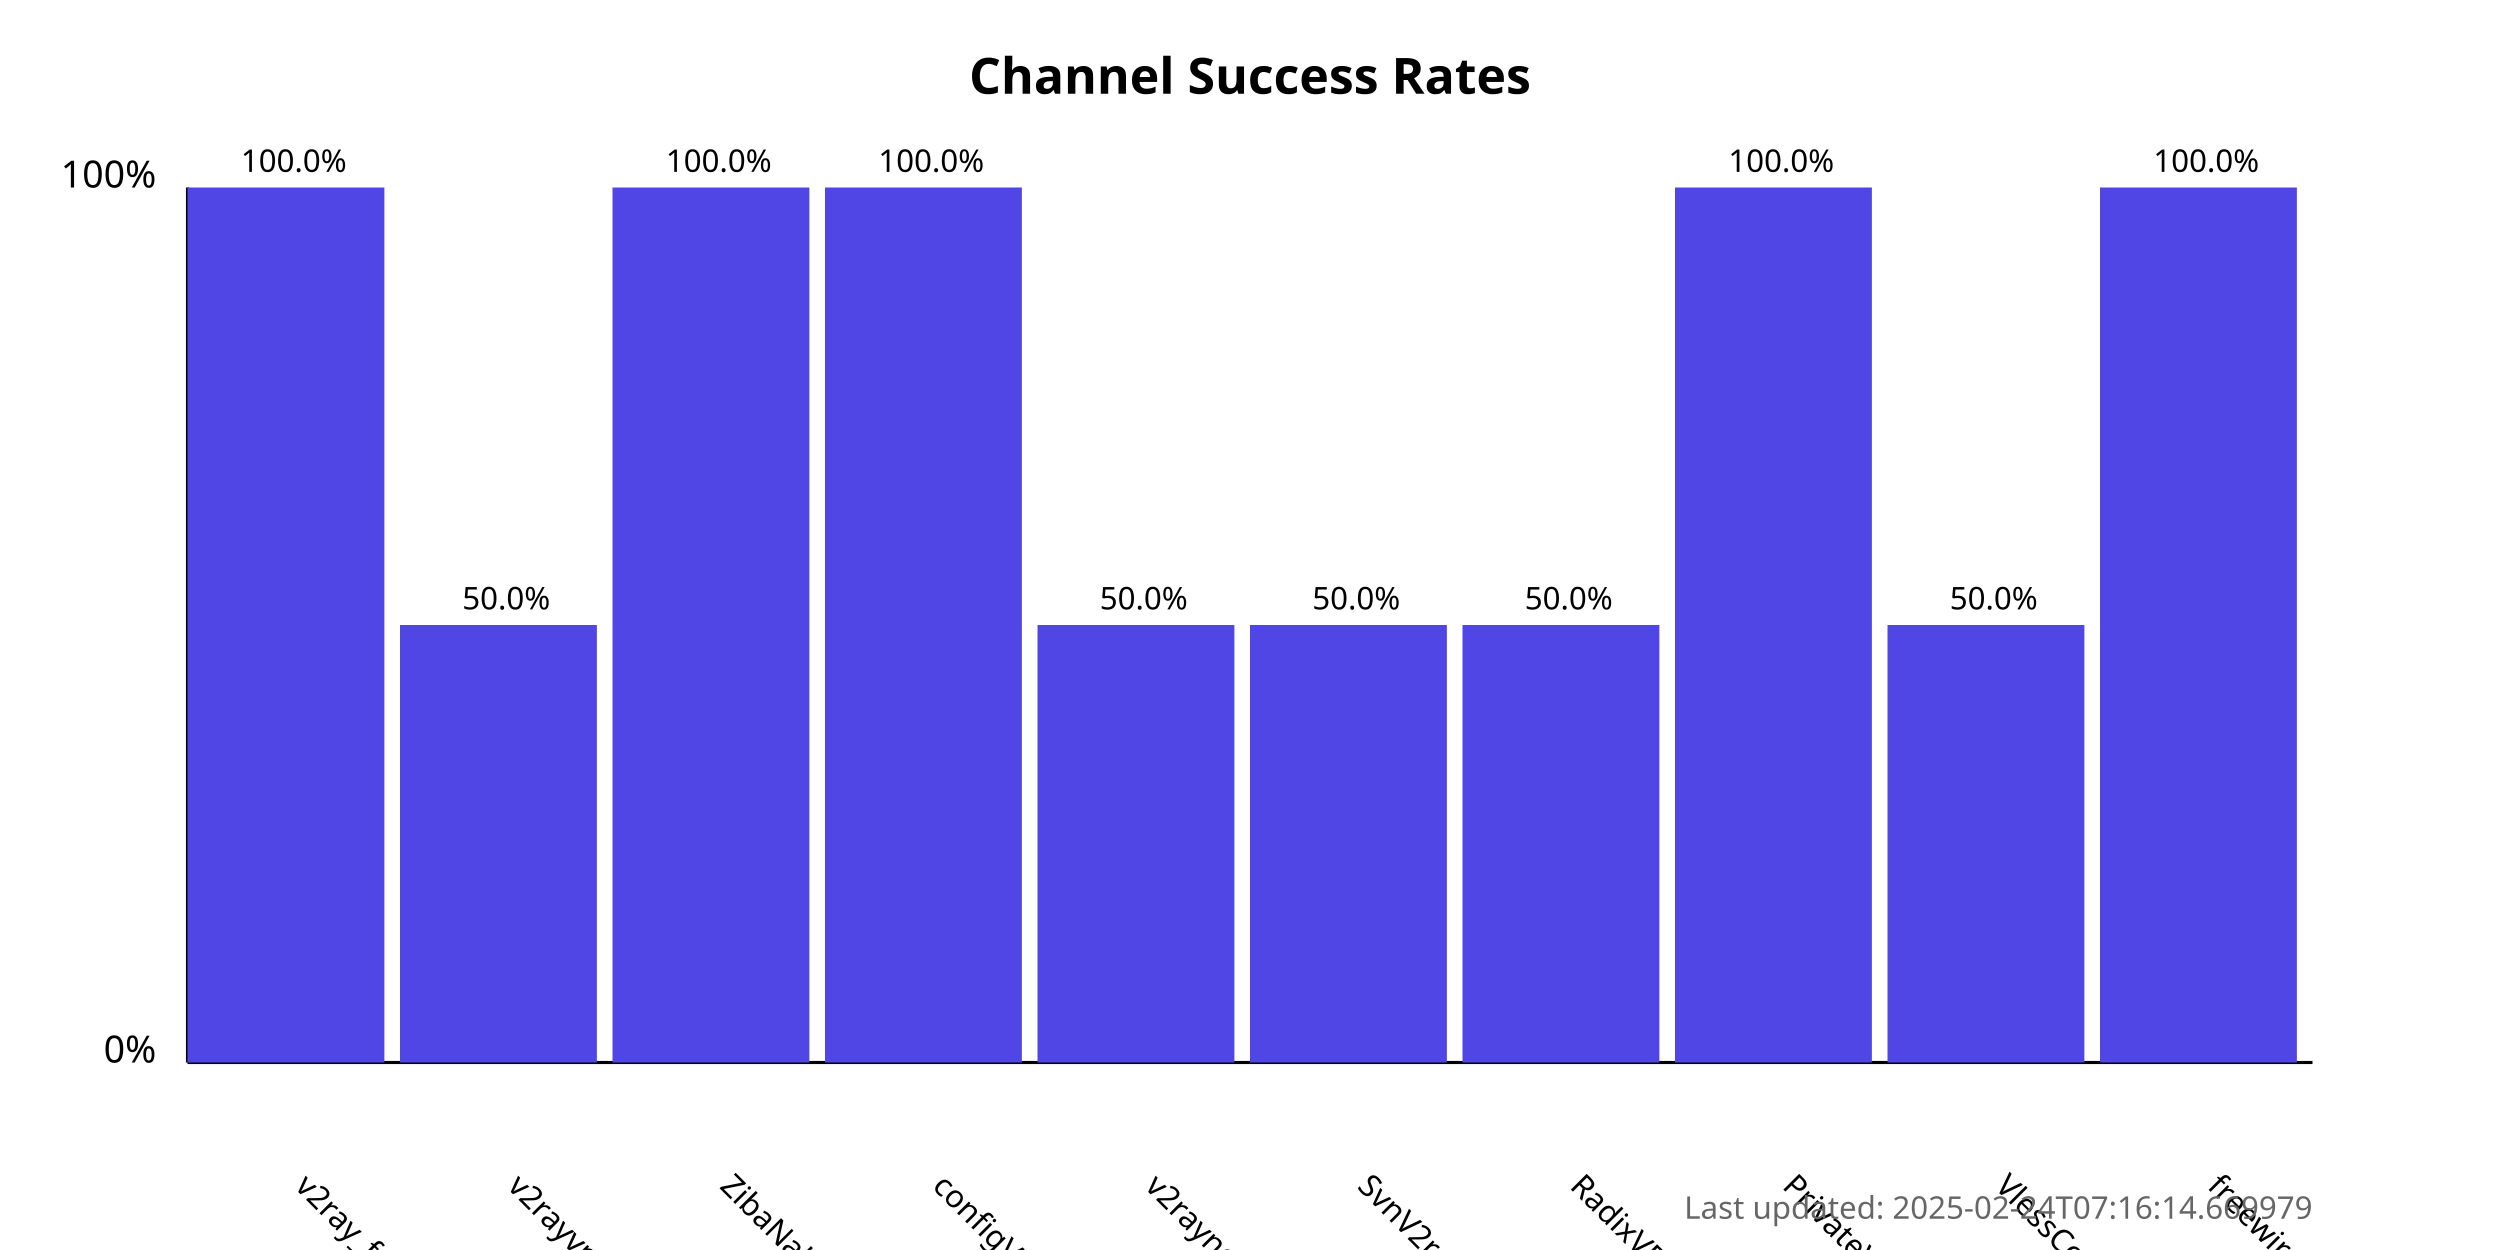
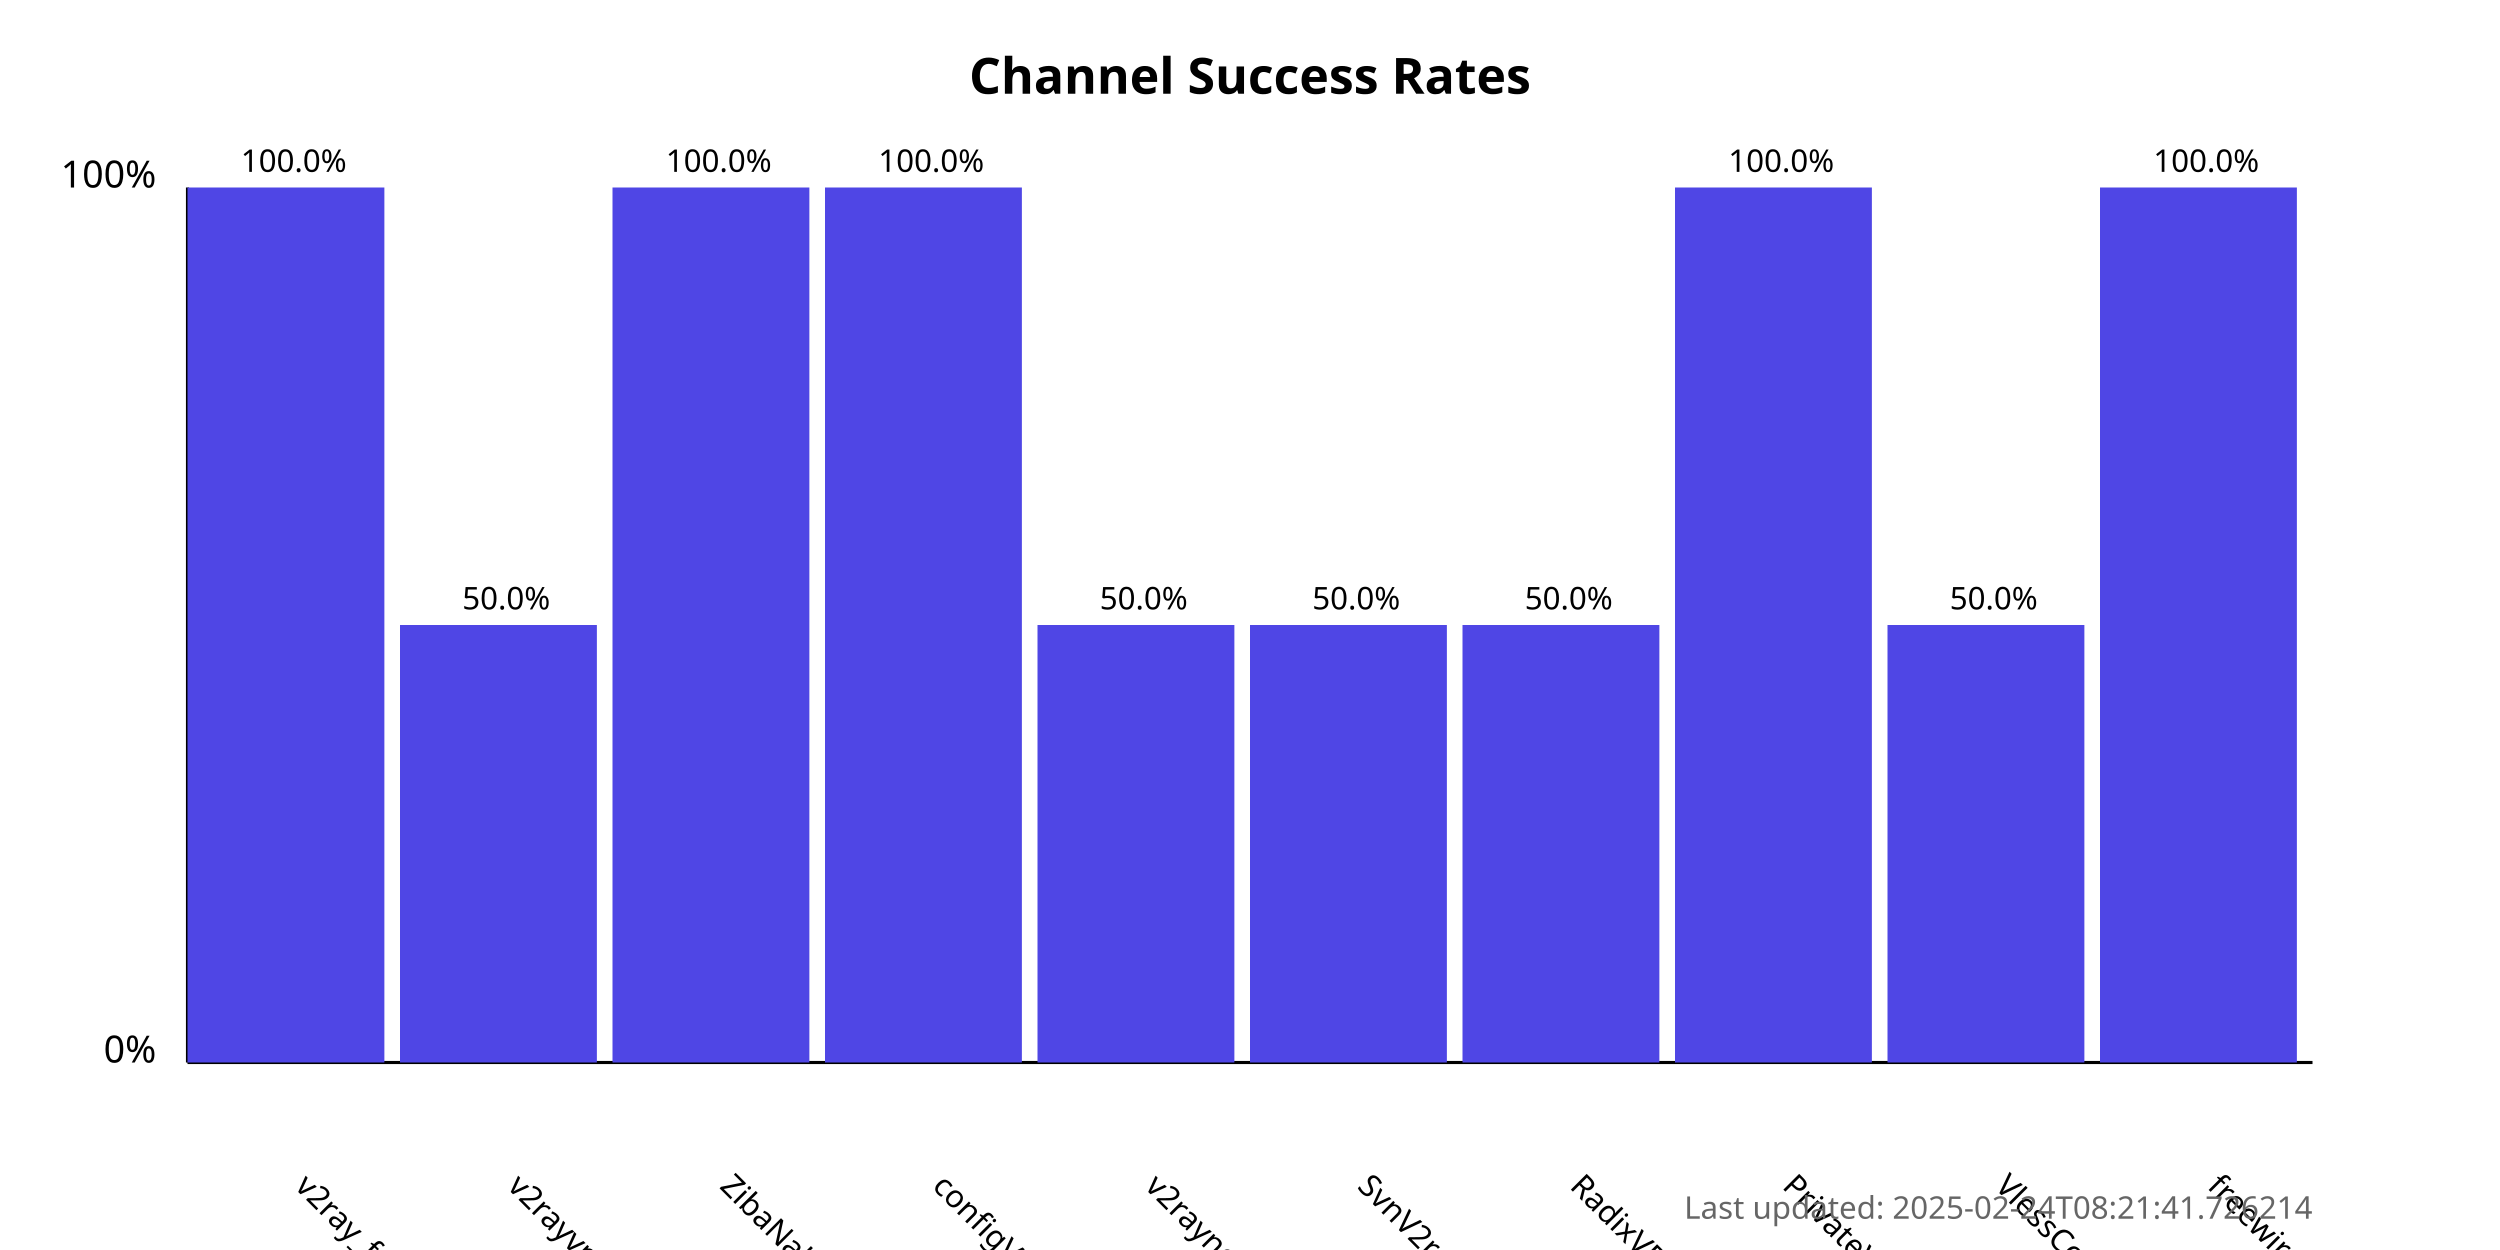
<svg xmlns="http://www.w3.org/2000/svg" width="800" height="400">
  <style>
            .chart-title { font: bold 16px sans-serif; }
            .axis-label { font: 12px sans-serif; }
            .tick-label { font: 10px sans-serif; }
            .bar { fill: #4f46e5; }
            .bar:hover { fill: #6366f1; }
            .timestamp { font: 10px sans-serif; fill: #666; }
        </style>
  <text x="400.0" y="30" text-anchor="middle" class="chart-title">
            Channel Success Rates
        </text>
  <line x1="60" y1="340" x2="60" y2="60" stroke="black" stroke-width="1" />
  <line x1="60" y1="340" x2="740" y2="340" stroke="black" stroke-width="1" />
  <text x="50" y="340" text-anchor="end" class="axis-label">0%</text>
  <text x="50" y="60" text-anchor="end" class="axis-label">100%</text>
  <g>
    <rect x="60" y="60.0" width="63.0" height="280.0" class="bar" />
    <text x="94.0" y="380" transform="rotate(45, 94.0, 380)" text-anchor="start" class="tick-label">
                v2ray_free_conf
            </text>
    <text x="94.0" y="55.0" text-anchor="middle" class="tick-label">
                100.0%
            </text>
  </g>
  <g>
    <rect x="128.0" y="200.0" width="63.0" height="140.0" class="bar" />
    <text x="162.0" y="380" transform="rotate(45, 162.0, 380)" text-anchor="start" class="tick-label">
                v2rayvpno
            </text>
    <text x="162.0" y="195.0" text-anchor="middle" class="tick-label">
                50.0%
            </text>
  </g>
  <g>
    <rect x="196.0" y="60.0" width="63.0" height="280.0" class="bar" />
    <text x="230.0" y="380" transform="rotate(45, 230.0, 380)" text-anchor="start" class="tick-label">
                ZibaNabz
            </text>
    <text x="230.0" y="55.0" text-anchor="middle" class="tick-label">
                100.0%
            </text>
  </g>
  <g>
    <rect x="264.0" y="60.0" width="63.0" height="280.0" class="bar" />
    <text x="298.0" y="380" transform="rotate(45, 298.0, 380)" text-anchor="start" class="tick-label">
                configV2rayForFree
            </text>
    <text x="298.0" y="55.0" text-anchor="middle" class="tick-label">
                100.0%
            </text>
  </g>
  <g>
    <rect x="332.0" y="200.0" width="63.0" height="140.0" class="bar" />
    <text x="366.0" y="380" transform="rotate(45, 366.0, 380)" text-anchor="start" class="tick-label">
                v2rayngvpn
            </text>
    <text x="366.0" y="195.0" text-anchor="middle" class="tick-label">
                50.0%
            </text>
  </g>
  <g>
    <rect x="400.0" y="200.0" width="63.0" height="140.0" class="bar" />
    <text x="434.0" y="380" transform="rotate(45, 434.0, 380)" text-anchor="start" class="tick-label">
                SvnV2ray
            </text>
    <text x="434.0" y="195.0" text-anchor="middle" class="tick-label">
                50.0%
            </text>
  </g>
  <g>
    <rect x="468.0" y="200.0" width="63.0" height="140.0" class="bar" />
    <text x="502.0" y="380" transform="rotate(45, 502.0, 380)" text-anchor="start" class="tick-label">
                RadixVPN
            </text>
    <text x="502.0" y="195.0" text-anchor="middle" class="tick-label">
                50.0%
            </text>
  </g>
  <g>
    <rect x="536.0" y="60.0" width="63.0" height="280.0" class="bar" />
    <text x="570.0" y="380" transform="rotate(45, 570.0, 380)" text-anchor="start" class="tick-label">
                PrivateVPNs
            </text>
    <text x="570.0" y="55.0" text-anchor="middle" class="tick-label">
                100.0%
            </text>
  </g>
  <g>
    <rect x="604.0" y="200.0" width="63.0" height="140.0" class="bar" />
    <text x="638.0" y="380" transform="rotate(45, 638.0, 380)" text-anchor="start" class="tick-label">
                VlessConfig
            </text>
    <text x="638.0" y="195.0" text-anchor="middle" class="tick-label">
                50.0%
            </text>
  </g>
  <g>
    <rect x="672.0" y="60.0" width="63.0" height="280.0" class="bar" />
    <text x="706.0" y="380" transform="rotate(45, 706.0, 380)" text-anchor="start" class="tick-label">
                freewireguard
            </text>
    <text x="706.0" y="55.0" text-anchor="middle" class="tick-label">
                100.0%
            </text>
  </g>
  <text x="740" y="390" text-anchor="end" class="timestamp">
-             Last updated: 2025-02-24T07:16:14.669979
+             Last updated: 2025-02-24T08:21:41.726214
        </text>
</svg>
